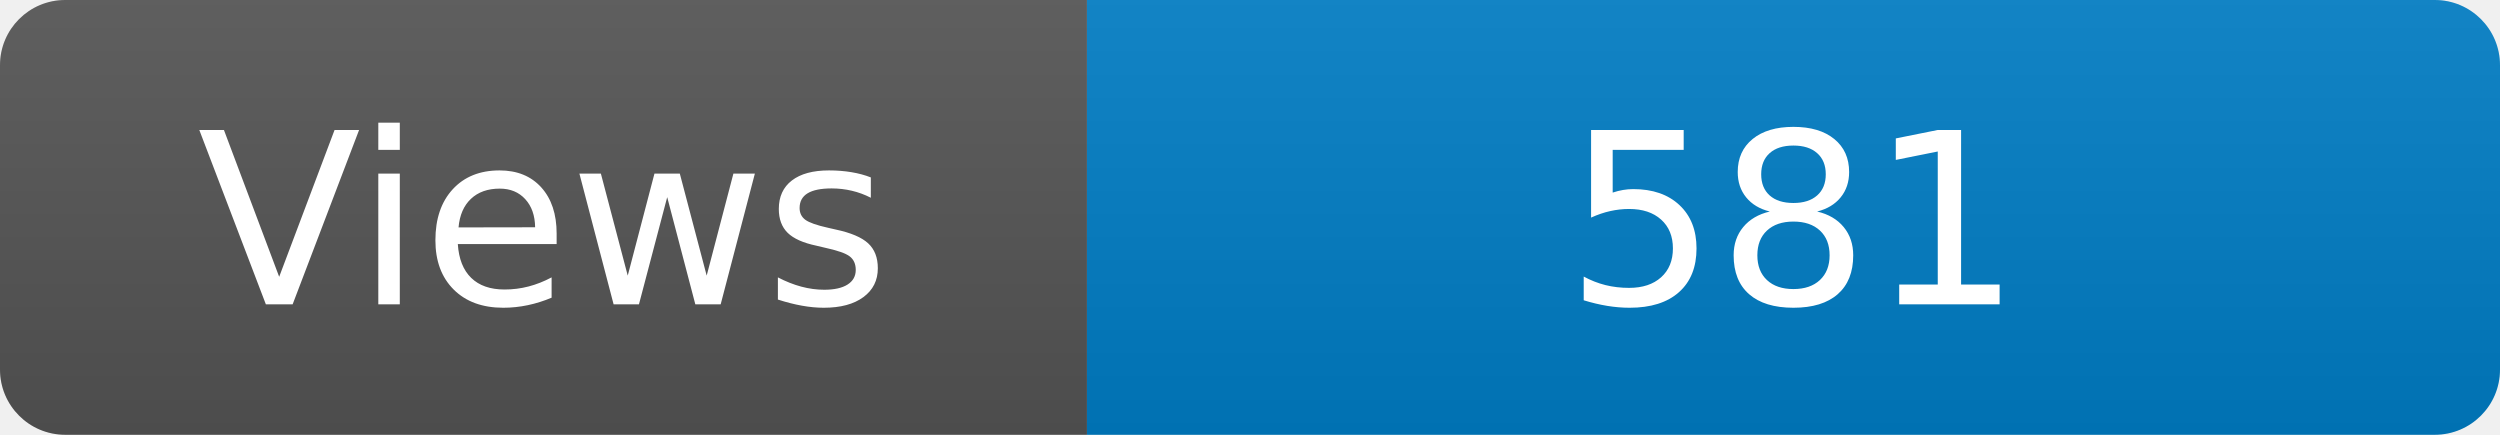
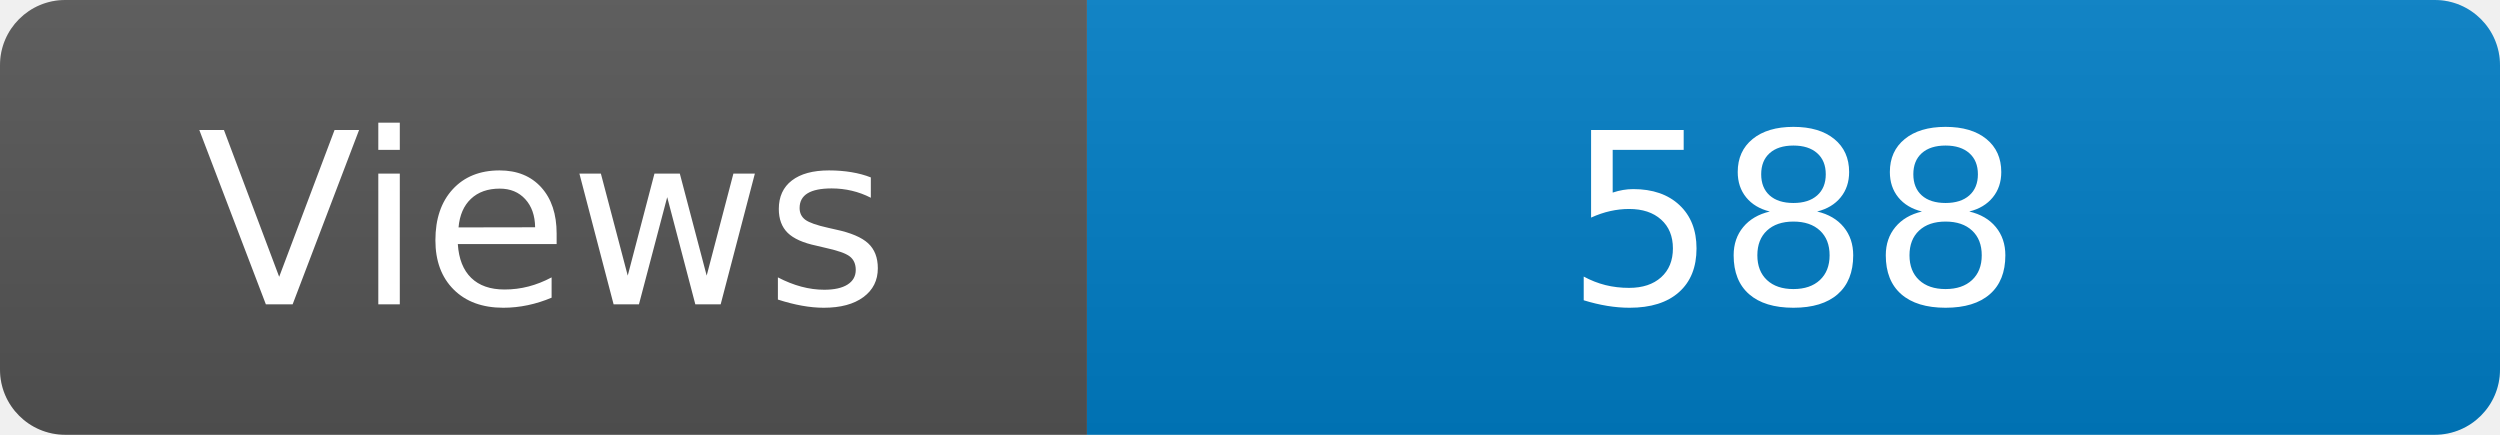
<svg xmlns="http://www.w3.org/2000/svg" width="115" height="20" role="img" aria-label="Maintained?: yes">
  <linearGradient id="s" x2="0" y2="100%">
    <stop offset="0" stop-color="#bbb" stop-opacity=".1" />
    <stop offset="1" stop-opacity=".1" />
  </linearGradient>
  <clipPath id="r">
    <rect width="115" height="20" rx="3" fill="#fff" />
  </clipPath>
  <g clip-path="url(#r)">
    <rect width="50" height="20" fill="#555" />
    <rect x="50" width="160" height="20" fill="#007ec6" />
    <rect width="115" height="20" fill="url(#s)" />
  </g>
  <g fill="#fff" text-anchor="middle" font-family="Verdana,Geneva,DejaVu Sans,sans-serif" font-size="110">
    <text x="250" y="140" transform="scale(.1)" fill="#fff">Views</text>
-     <text x="825" y="140" transform="scale(.1)" fill="#fff">581</text>
+     <text x="825" y="140" transform="scale(.1)" fill="#fff">588</text>
  </g>
</svg>
